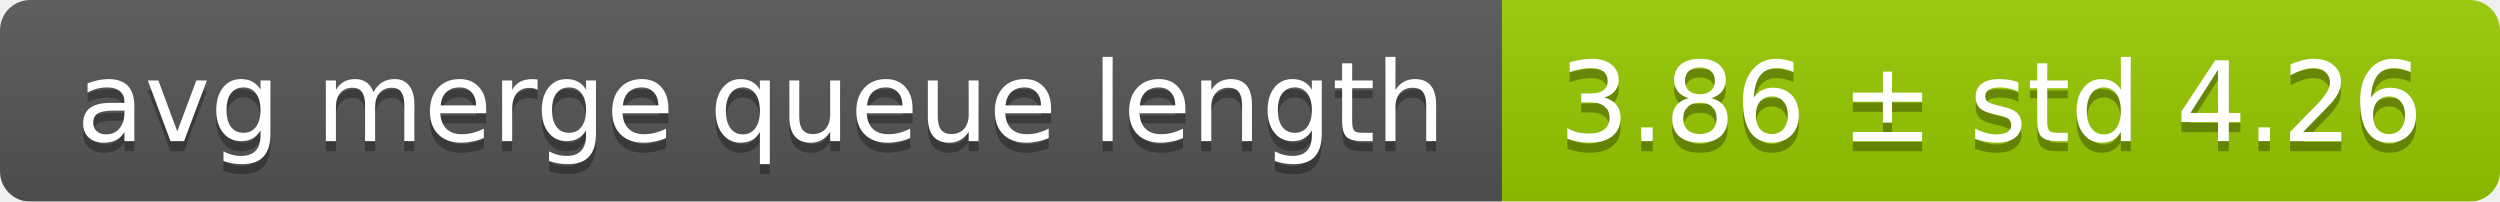
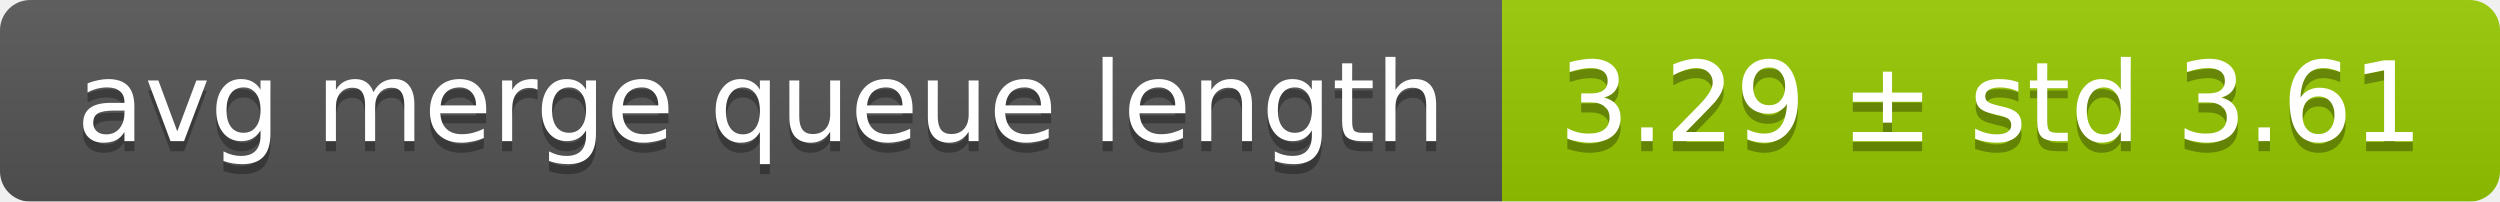
<svg xmlns="http://www.w3.org/2000/svg" width="248" height="20">
  <linearGradient id="smooth" x2="0" y2="100%">
    <stop offset="0" stop-color="#bbb" stop-opacity=".1" />
    <stop offset="1" stop-opacity=".1" />
  </linearGradient>
  <mask id="round">
    <rect width="248" height="20" rx="3" fill="#fff" />
  </mask>
  <g mask="url(#round)">
    <rect width="149" height="20" fill="#555" />
    <rect x="149" width="99" height="20" fill="#97ca00" />
    <rect width="248" height="20" fill="url(#smooth)" />
  </g>
  <g fill="#fff" text-anchor="middle" font-family="DejaVu Sans,Verdana,Geneva,sans-serif" font-size="11">
    <text x="75.5" y="15" fill="#010101" fill-opacity=".3">avg merge queue length</text>
    <text x="75.5" y="14">avg merge queue length</text>
-     <text x="197.5" y="15" fill="#010101" fill-opacity=".3">3.86 ± std 4.26</text>
-     <text x="197.5" y="14">3.86 ± std 4.26</text>
+     <text x="197.5" y="15" fill="#010101" fill-opacity=".3">3.29 ± std 3.61</text>
+     <text x="197.5" y="14">3.29 ± std 3.61</text>
  </g>
</svg>
